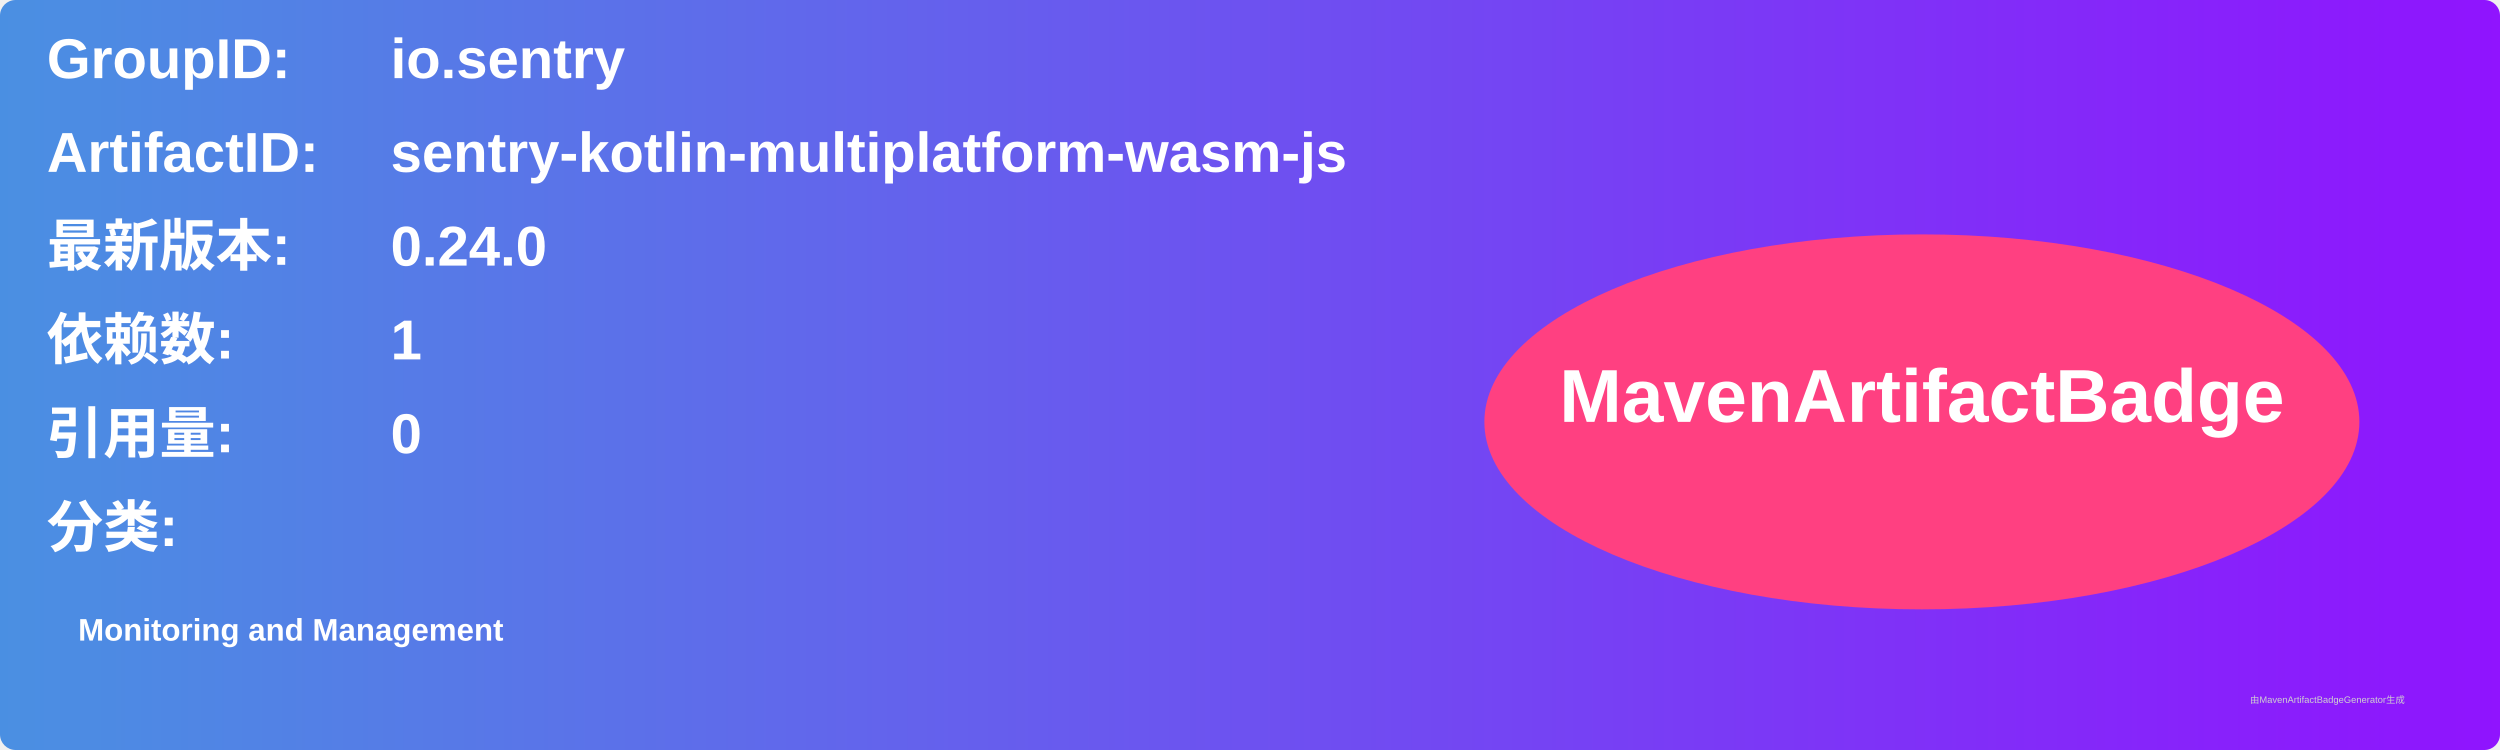
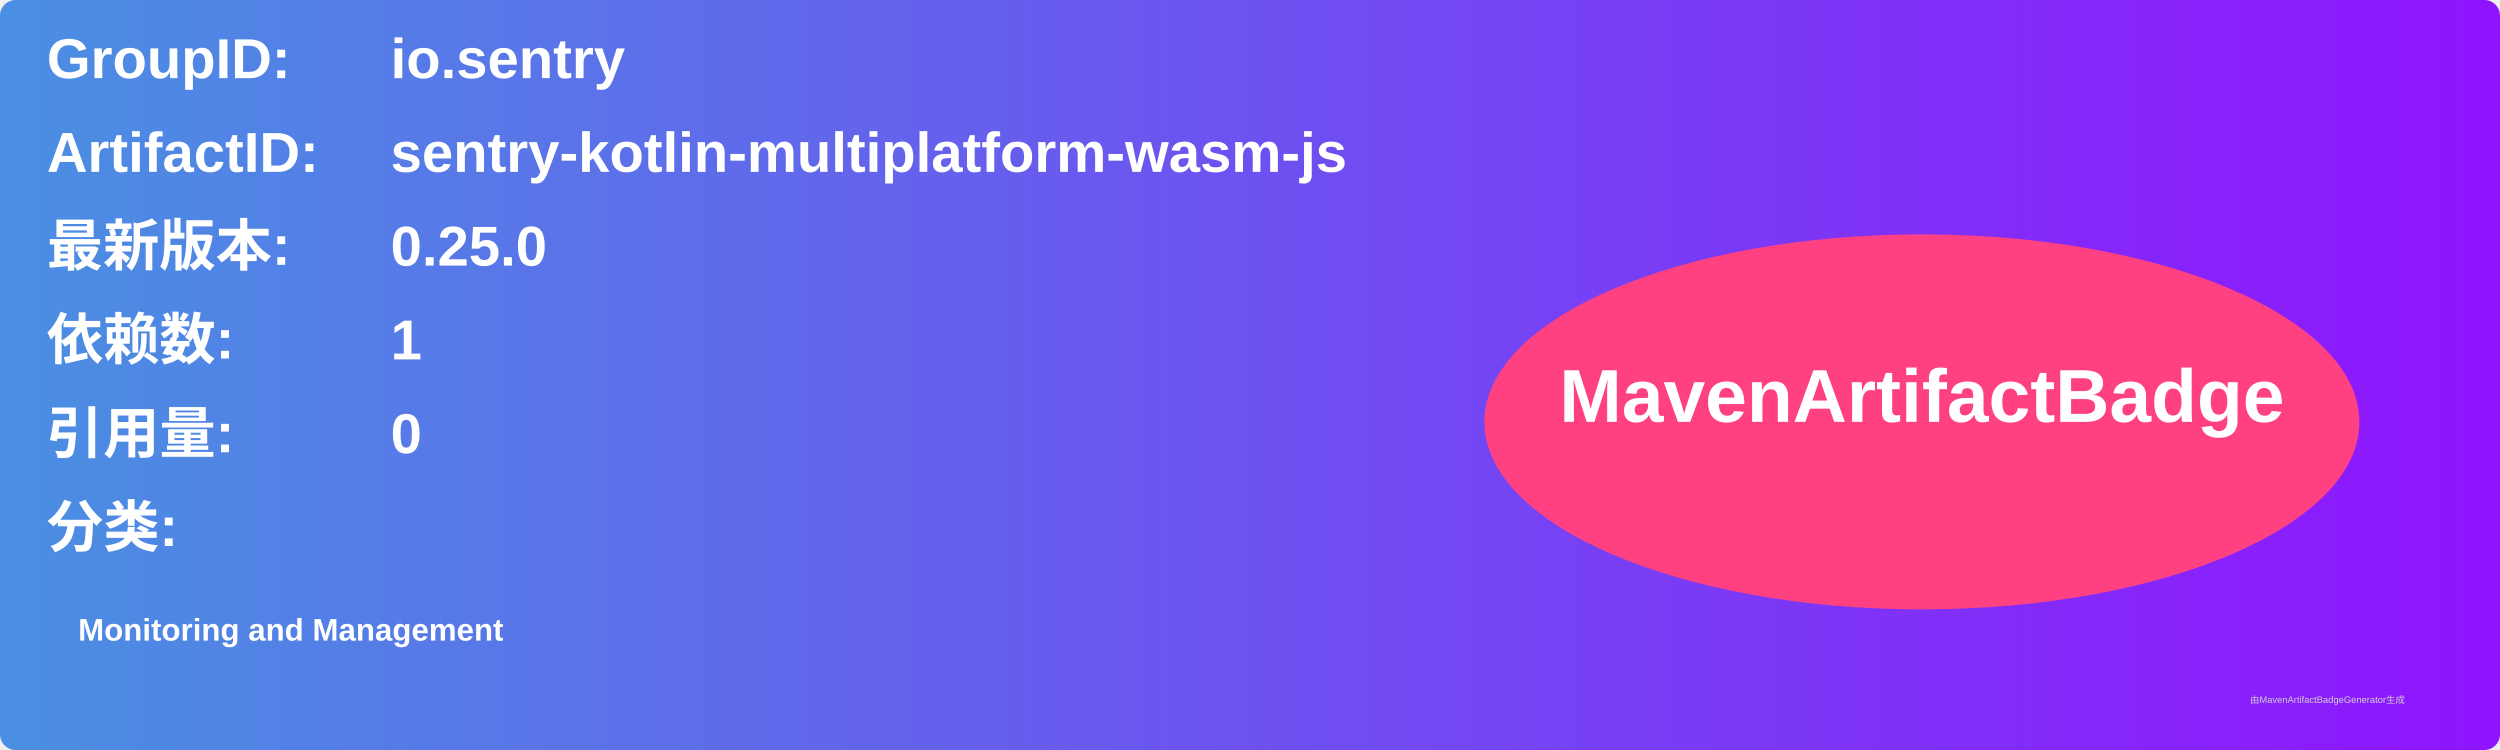
<svg xmlns="http://www.w3.org/2000/svg" width="800" height="240" viewBox="0 0 800 240">
  <linearGradient id="grad" x1="0%" y1="0%" x2="100%" y2="0%">
    <stop offset="0%" stop-color="#4a90e2" />
    <stop offset="100%" stop-color="#9013fe" />
  </linearGradient>
  <rect width="100%" height="100%" rx="5" ry="5" fill="url(#grad)" />
  <g transform="translate(15, 15)">
    <text x="0" y="10" font-family="Arial" font-size="18" fill="white" font-weight="bold" width="260">GroupID:</text>
    <text x="110" y="10" font-family="Arial" font-size="18" fill="white" font-weight="bold" width="460">io.sentry</text>
    <text x="0" y="40" font-family="Arial" font-size="18" fill="white" font-weight="bold" width="260">ArtifactID:</text>
    <text x="110" y="40" font-family="Arial" font-size="18" fill="white" font-weight="bold" width="460">sentry-kotlin-multiplatform-wasm-js</text>
    <text x="0" y="70" font-family="Arial" font-size="18" fill="white" font-weight="bold">最新版本:</text>
    <text x="110" y="70" font-family="Arial" font-size="18" fill="white" font-weight="bold">
-       <tspan font-weight="bold">0.24.0</tspan>
+       <tspan font-weight="bold">0.25.0</tspan>
    </text>
    <text x="0" y="100" font-family="Arial" font-size="18" fill="white" font-weight="bold">依赖数: </text>
    <text x="110" y="100" font-family="Arial" font-size="18" fill="white">
      <tspan font-weight="bold">1</tspan>
    </text>
    <text x="0" y="130" font-family="Arial" font-size="18" fill="white" font-weight="bold">引用量: </text>
    <text x="110" y="130" font-family="Arial" font-size="18" fill="white">
      <tspan font-weight="bold">0</tspan>
    </text>
    <text x="0" y="160" font-family="Arial" font-size="18" fill="white" font-weight="bold">分类:</text>
    <text x="10" y="190" font-family="Arial" font-size="10" fill="white">
      <tspan font-weight="bold">Monitoring and Management</tspan>
    </text>
    <ellipse cx="600" cy="120" rx="140" ry="60" fill="#ff4081" />
    <text x="600" y="120" text-anchor="middle" font-family="Arial" font-size="24" fill="white" font-weight="bold">MavenArtifactBadge</text>
  </g>
  <text x="720" y="225" font-family="Arial" font-size="3" fill="#d0d0d0">由MavenArtifactBadgeGenerator生成</text>
</svg>
